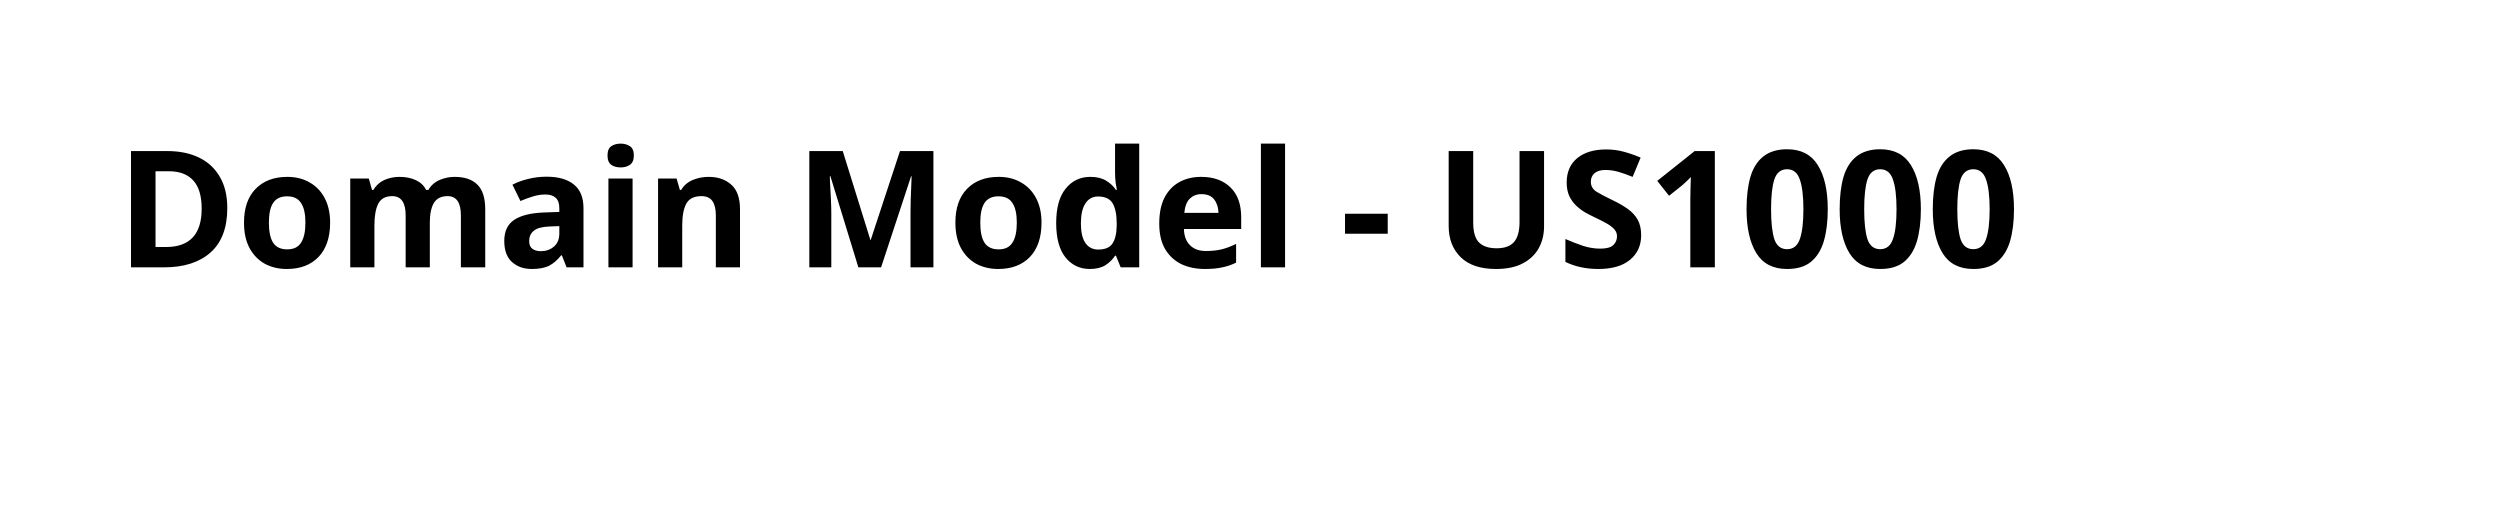
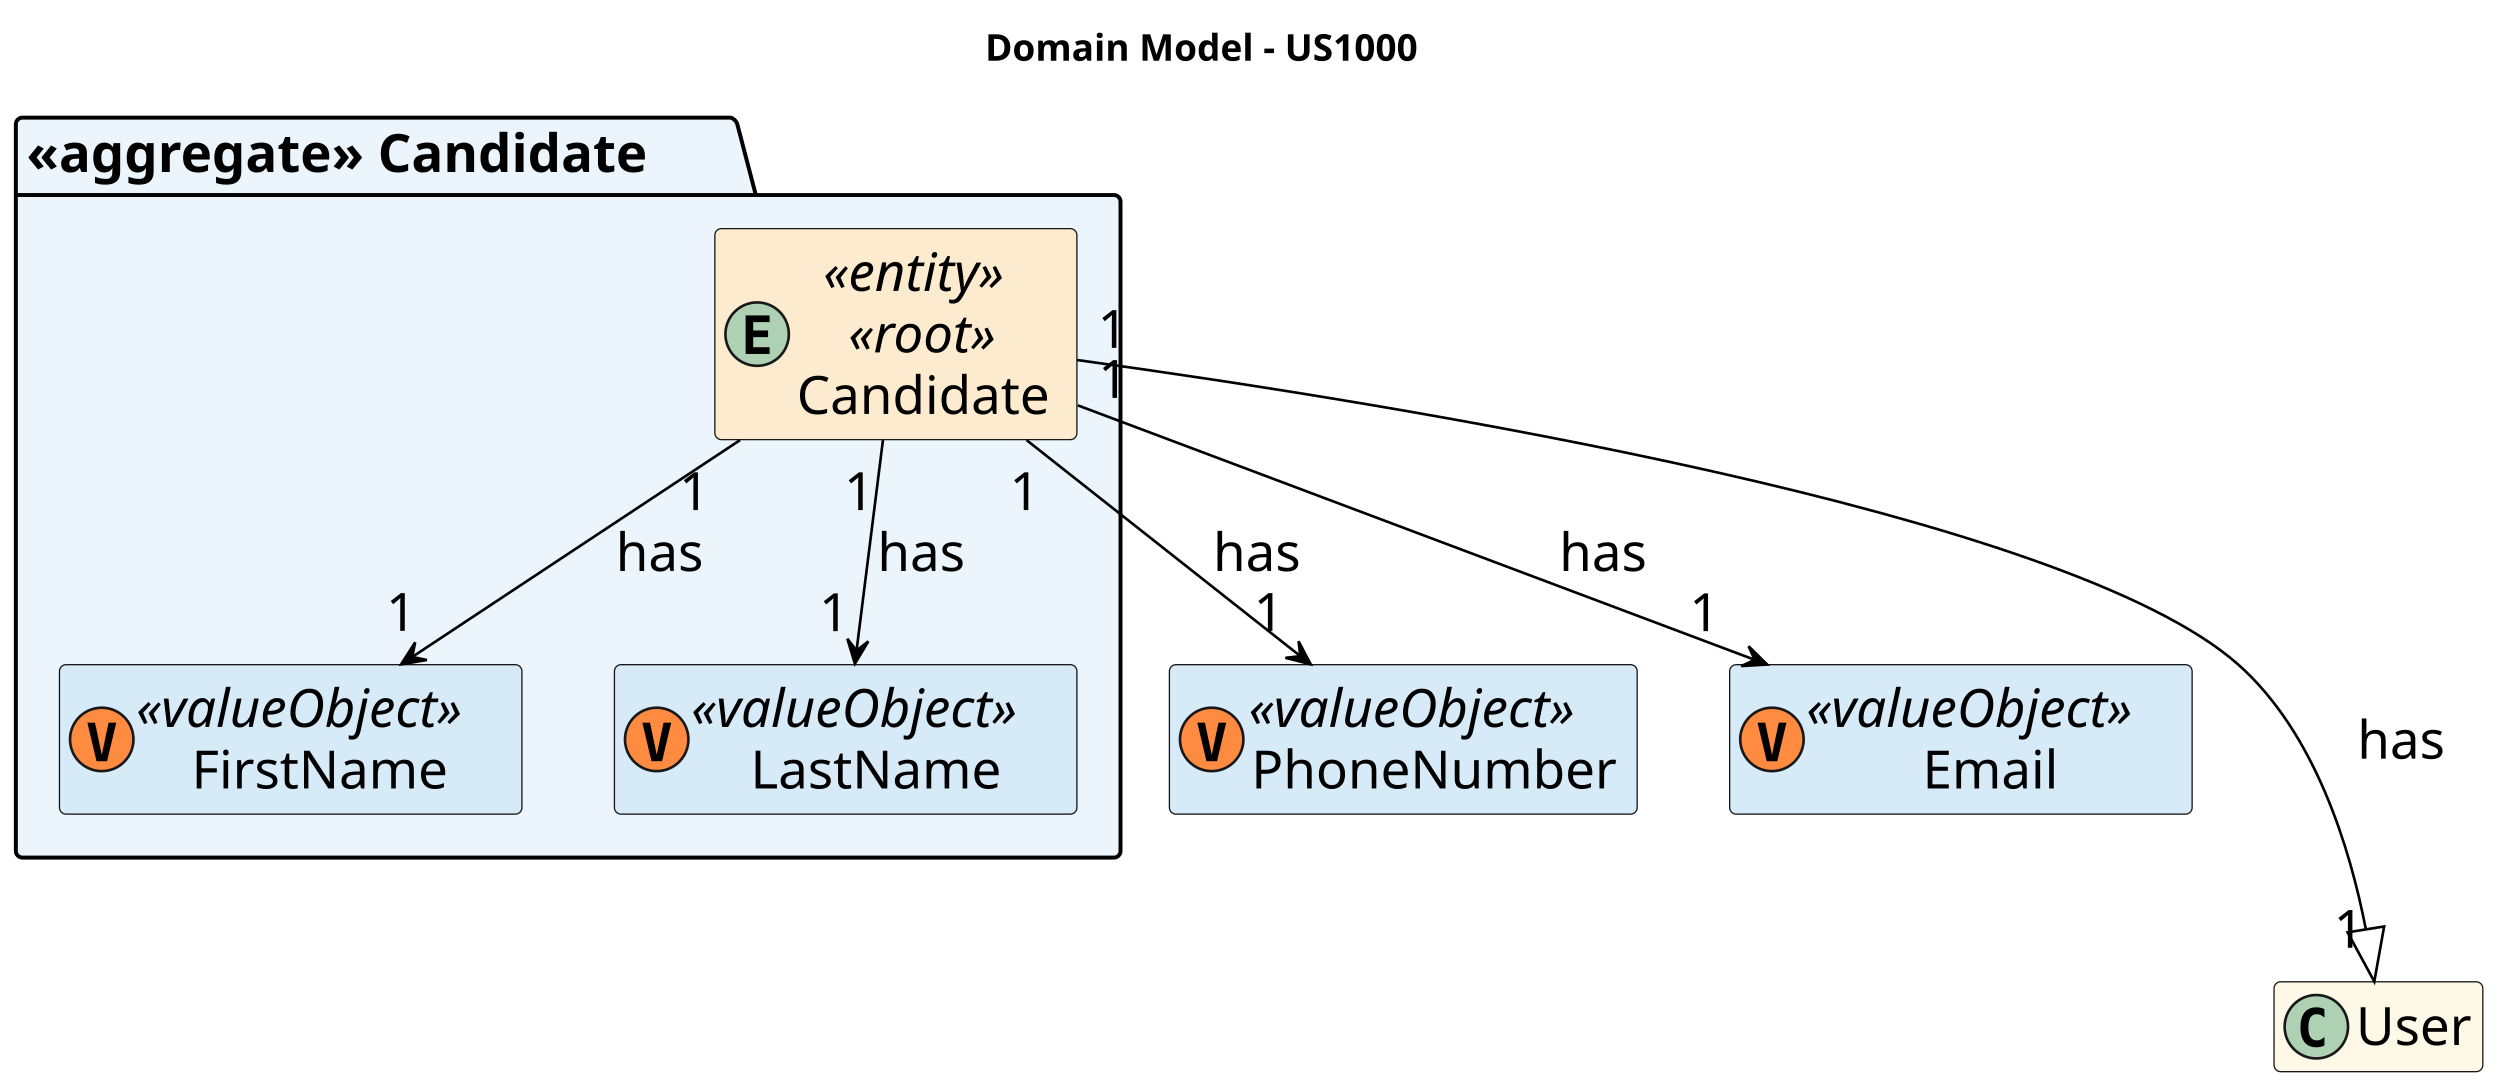
- <svg xmlns="http://www.w3.org/2000/svg" contentStyleType="text/css" height="44px" preserveAspectRatio="none" style="width:215px;height:44px;background:#FFFFFF;" version="1.1" viewBox="0 0 215 44" width="215px" zoomAndPan="magnify">
+ <svg xmlns="http://www.w3.org/2000/svg" contentStyleType="text/css" height="412px" preserveAspectRatio="none" style="width:946px;height:412px;background:#FFFFFF;" version="1.1" viewBox="0 0 946 412" width="946px" zoomAndPan="magnify">
  <defs />
  <g>
-     <text fill="#000000" font-family="sans-serif" font-size="14" font-weight="bold" lengthAdjust="spacing" textLength="187" x="10" y="22.995">Domain Model - US1000</text>
+     <text fill="#000000" font-family="sans-serif" font-size="14" font-weight="bold" lengthAdjust="spacing" textLength="187" x="372.75" y="22.995">Domain Model - US1000</text>
+     <g id="cluster_&lt;&lt;aggregate&gt;&gt; Candidate">
+       <path d="M8.5,44.514 L276.5,44.514 A3.75,3.75 0 0 1 279,47.014 L286,73.795 L421.5,73.795 A2.5,2.5 0 0 1 424,76.295 L424,322.014 A2.5,2.5 0 0 1 421.5,324.514 L8.5,324.514 A2.5,2.5 0 0 1 6,322.014 L6,47.014 A2.5,2.5 0 0 1 8.5,44.514 " fill="#EBF5FB" style="stroke:#000000;stroke-width:1.5;" />
+       <line style="stroke:#000000;stroke-width:1.5;" x1="6" x2="286" y1="73.795" y2="73.795" />
+       <text fill="#000000" font-family="sans-serif" font-size="20" font-weight="bold" lengthAdjust="spacing" textLength="267" x="10" y="65.078">«aggregate» Candidate</text>
+     </g>
+     <g id="elem_Candidate">
+       <rect codeLine="19" fill="#FDEBD0" height="79.844" id="Candidate" rx="2.5" ry="2.5" style="stroke:#181818;stroke-width:0.5;" width="137" x="270.5" y="86.514" />
+       <ellipse cx="286.5" cy="126.436" fill="#ADD1B2" rx="12" ry="12" style="stroke:#181818;stroke-width:1.0;" />
+       <path d="M291.219,133.935 L282.141,133.935 L282.141,119.357 L291.219,119.357 L291.219,121.889 L285.016,121.889 L285.016,125.045 L290.641,125.045 L290.641,127.576 L285.016,127.576 L285.016,131.389 L291.219,131.389 L291.219,133.935 Z " fill="#000000" />
+       <text fill="#000000" font-family="sans-serif" font-size="20" font-style="italic" lengthAdjust="spacing" textLength="83" x="311.5" y="110.078">«entity»</text>
+       <text fill="#000000" font-family="sans-serif" font-size="20" font-style="italic" lengthAdjust="spacing" textLength="64" x="321" y="133.359">«root»</text>
+       <text fill="#000000" font-family="sans-serif" font-size="20" lengthAdjust="spacing" textLength="103" x="301.5" y="156.641">Candidate</text>
+     </g>
+     <g id="elem_FirstName">
+       <rect codeLine="21" fill="#D6EAF8" height="56.562" id="FirstName" rx="2.5" ry="2.5" style="stroke:#181818;stroke-width:0.5;" width="175" x="22.5" y="251.514" />
+       <ellipse cx="38.5" cy="279.795" fill="#FF8B40" rx="12" ry="12" style="stroke:#181818;stroke-width:1.0;" />
+       <path d="M38.516,285.639 L41.078,273.467 L43.984,273.467 L40.516,288.045 L36.531,288.045 L33.062,273.467 L35.953,273.467 L38.516,285.639 Z " fill="#000000" />
+       <text fill="#000000" font-family="sans-serif" font-size="20" font-style="italic" lengthAdjust="spacing" textLength="145" x="51.5" y="275.078">«valueObject»</text>
+       <text fill="#000000" font-family="sans-serif" font-size="20" lengthAdjust="spacing" textLength="103" x="72.5" y="298.359">FirstName</text>
+     </g>
+     <g id="elem_LastName">
+       <rect codeLine="22" fill="#D6EAF8" height="56.562" id="LastName" rx="2.5" ry="2.5" style="stroke:#181818;stroke-width:0.5;" width="175" x="232.5" y="251.514" />
+       <ellipse cx="248.5" cy="279.795" fill="#FF8B40" rx="12" ry="12" style="stroke:#181818;stroke-width:1.0;" />
+       <path d="M248.516,285.639 L251.078,273.467 L253.984,273.467 L250.516,288.045 L246.531,288.045 L243.062,273.467 L245.953,273.467 L248.516,285.639 Z " fill="#000000" />
+       <text fill="#000000" font-family="sans-serif" font-size="20" font-style="italic" lengthAdjust="spacing" textLength="145" x="261.5" y="275.078">«valueObject»</text>
+       <text fill="#000000" font-family="sans-serif" font-size="20" lengthAdjust="spacing" textLength="100" x="284" y="298.359">LastName</text>
+     </g>
+     <g id="elem_PhoneNumber">
+       <rect codeLine="14" fill="#D6EAF8" height="56.562" id="PhoneNumber" rx="2.5" ry="2.5" style="stroke:#181818;stroke-width:0.5;" width="177" x="442.5" y="251.514" />
+       <ellipse cx="458.5" cy="279.795" fill="#FF8B40" rx="12" ry="12" style="stroke:#181818;stroke-width:1.0;" />
+       <path d="M458.516,285.639 L461.078,273.467 L463.984,273.467 L460.516,288.045 L456.531,288.045 L453.062,273.467 L455.953,273.467 L458.516,285.639 Z " fill="#000000" />
+       <text fill="#000000" font-family="sans-serif" font-size="20" font-style="italic" lengthAdjust="spacing" textLength="145" x="472.5" y="275.078">«valueObject»</text>
+       <text fill="#000000" font-family="sans-serif" font-size="20" lengthAdjust="spacing" textLength="143" x="473.5" y="298.359">PhoneNumber</text>
+     </g>
+     <g id="elem_Email">
+       <rect codeLine="15" fill="#D6EAF8" height="56.562" id="Email" rx="2.5" ry="2.5" style="stroke:#181818;stroke-width:0.5;" width="175" x="654.5" y="251.514" />
+       <ellipse cx="670.5" cy="279.795" fill="#FF8B40" rx="12" ry="12" style="stroke:#181818;stroke-width:1.0;" />
+       <path d="M670.516,285.639 L673.078,273.467 L675.984,273.467 L672.516,288.045 L668.531,288.045 L665.062,273.467 L667.953,273.467 L670.516,285.639 Z " fill="#000000" />
+       <text fill="#000000" font-family="sans-serif" font-size="20" font-style="italic" lengthAdjust="spacing" textLength="145" x="683.5" y="275.078">«valueObject»</text>
+       <text fill="#000000" font-family="sans-serif" font-size="20" lengthAdjust="spacing" textLength="57" x="727.5" y="298.359">Email</text>
+     </g>
+     <g id="elem_User">
+       <rect fill="#FEF9E7" height="34" id="User" rx="2.5" ry="2.5" style="stroke:#181818;stroke-width:0.5;" width="79" x="860.5" y="371.514" />
+       <ellipse cx="876.5" cy="388.514" fill="#ADD1B2" rx="12" ry="12" style="stroke:#181818;stroke-width:1.0;" />
+       <path d="M879.562,395.592 Q878.875,395.951 878.125,396.123 Q877.375,396.295 876.547,396.295 Q873.594,396.295 872.031,394.357 Q870.484,392.404 870.484,388.732 Q870.484,385.06 872.031,383.123 Q873.594,381.17 876.547,381.17 Q877.375,381.17 878.125,381.342 Q878.891,381.514 879.562,381.873 L879.562,385.076 Q878.812,384.389 878.109,384.076 Q877.422,383.764 876.672,383.764 Q875.094,383.764 874.281,385.014 Q873.484,386.264 873.484,388.732 Q873.484,391.201 874.281,392.451 Q875.094,393.701 876.672,393.701 Q877.422,393.701 878.109,393.389 Q878.812,393.076 879.562,392.389 L879.562,395.592 Z " fill="#000000" />
+       <text fill="#000000" font-family="sans-serif" font-size="20" lengthAdjust="spacing" textLength="45" x="891.5" y="395.438">User</text>
+     </g>
+     <g id="link_Candidate_FirstName">
+       <path codeLine="25" d="M280.03,166.534 C241.44,192.054 191.76,224.924 156.07,248.534 " fill="none" id="Candidate-to-FirstName" style="stroke:#000000;stroke-width:1.0;" />
+       <polygon fill="#000000" points="151.79,251.364,161.504,249.738,155.961,248.607,157.093,243.064,151.79,251.364" style="stroke:#000000;stroke-width:1.0;" />
+       <text fill="#000000" font-family="sans-serif" font-size="20" lengthAdjust="spacing" textLength="35" x="233" y="216.078">has</text>
+       <text fill="#000000" font-family="sans-serif" font-size="20" lengthAdjust="spacing" textLength="13" x="257.005" y="193.021">1</text>
+       <text fill="#000000" font-family="sans-serif" font-size="20" lengthAdjust="spacing" textLength="13" x="146.069" y="238.721">1</text>
+     </g>
+     <g id="link_Candidate_LastName">
+       <path codeLine="26" d="M334.11,166.534 C331.02,191.144 327.08,222.584 324.14,245.974 " fill="none" id="Candidate-to-LastName" style="stroke:#000000;stroke-width:1.0;" />
+       <polygon fill="#000000" points="323.5,251.134,328.574,242.692,324.113,246.171,320.634,241.711,323.5,251.134" style="stroke:#000000;stroke-width:1.0;" />
+       <text fill="#000000" font-family="sans-serif" font-size="20" lengthAdjust="spacing" textLength="35" x="332" y="216.078">has</text>
+       <text fill="#000000" font-family="sans-serif" font-size="20" lengthAdjust="spacing" textLength="13" x="319.366" y="193.021">1</text>
+       <text fill="#000000" font-family="sans-serif" font-size="20" lengthAdjust="spacing" textLength="13" x="309.909" y="238.819">1</text>
+     </g>
+     <g id="link_Candidate_PhoneNumber">
+       <path codeLine="27" d="M388.44,166.534 C420.66,191.954 462.12,224.664 492.01,248.244 " fill="none" id="Candidate-to-PhoneNumber" style="stroke:#000000;stroke-width:1.0;" />
+       <polygon fill="#000000" points="495.96,251.364,491.373,242.648,492.035,248.266,486.417,248.929,495.96,251.364" style="stroke:#000000;stroke-width:1.0;" />
+       <text fill="#000000" font-family="sans-serif" font-size="20" lengthAdjust="spacing" textLength="35" x="459" y="216.078">has</text>
+       <text fill="#000000" font-family="sans-serif" font-size="20" lengthAdjust="spacing" textLength="13" x="382.015" y="193.021">1</text>
+       <text fill="#000000" font-family="sans-serif" font-size="20" lengthAdjust="spacing" textLength="13" x="474.392" y="238.721">1</text>
+     </g>
+     <g id="link_Candidate_Email">
+       <path codeLine="28" d="M407.82,153.384 C478.87,180.094 589.55,221.704 663.85,249.634 " fill="none" id="Candidate-to-Email" style="stroke:#000000;stroke-width:1.0;" />
+       <polygon fill="#000000" points="668.69,251.454,661.668,244.548,664.008,249.698,658.859,252.039,668.69,251.454" style="stroke:#000000;stroke-width:1.0;" />
+       <text fill="#000000" font-family="sans-serif" font-size="20" lengthAdjust="spacing" textLength="35" x="590" y="216.078">has</text>
+       <text fill="#000000" font-family="sans-serif" font-size="20" lengthAdjust="spacing" textLength="13" x="415.587" y="150.556">1</text>
+       <text fill="#000000" font-family="sans-serif" font-size="20" lengthAdjust="spacing" textLength="13" x="639.229" y="238.83">1</text>
+     </g>
+     <g id="link_Candidate_User">
+       <path codeLine="29" d="M407.6,136.234 C530.64,153.154 782.08,193.884 847,251.514 C875.98,277.234 889.24,320.744 895.23,351.614 " fill="none" id="Candidate-to-User" style="stroke:#000000;stroke-width:1.0;" />
+       <polygon fill="none" points="902.16,350.574,898.43,371.434,888.33,352.794,902.16,350.574" style="stroke:#000000;stroke-width:1.0;" />
+       <text fill="#000000" font-family="sans-serif" font-size="20" lengthAdjust="spacing" textLength="35" x="892" y="287.078">has</text>
+       <text fill="#000000" font-family="sans-serif" font-size="20" lengthAdjust="spacing" textLength="13" x="415.345" y="131.637">1</text>
+       <text fill="#000000" font-family="sans-serif" font-size="20" lengthAdjust="spacing" textLength="13" x="883.059" y="358.644">1</text>
+     </g>
  </g>
</svg>
